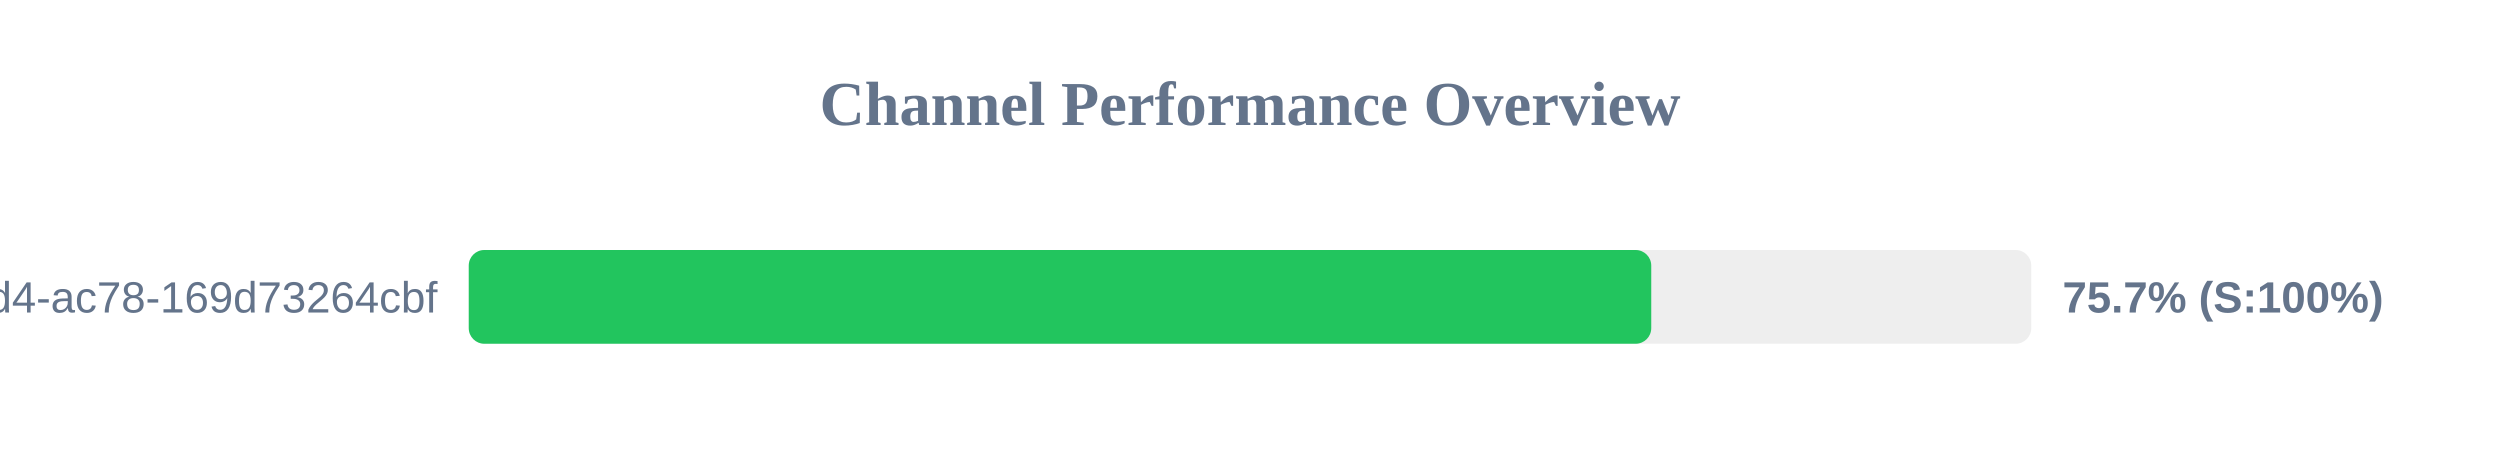
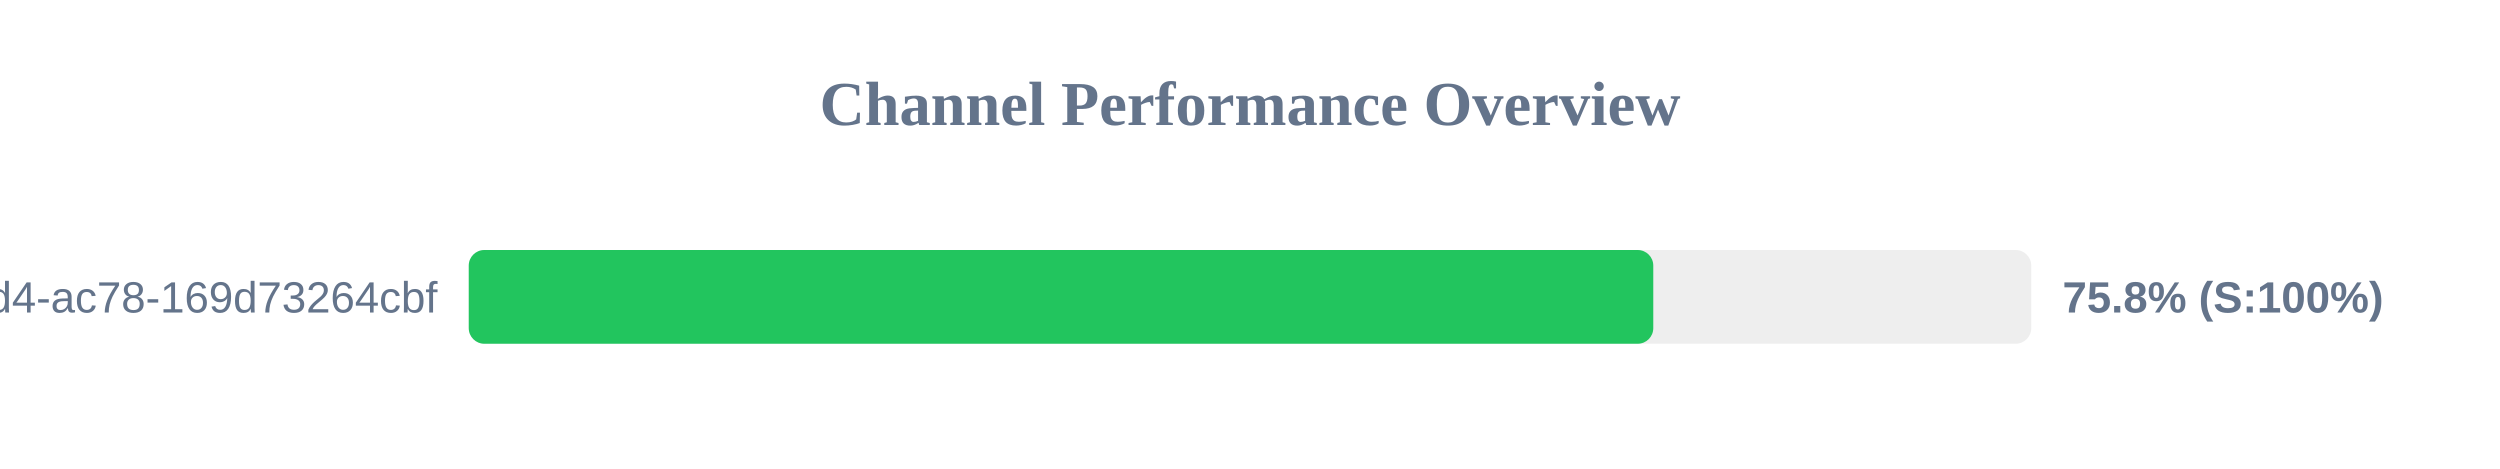
<svg xmlns="http://www.w3.org/2000/svg" width="800" height="150" version="1.1">
  <style>
        .row { font: 14px Arial; fill: #64748b; }
        .score { font: bold 14px Arial; fill: #64748b; }
    </style>
  <text x="400" y="40" text-anchor="middle" font-size="20px" font-weight="bold" fill="#64748b">Channel Performance Overview</text>
  <rect x="150" y="80" width="500" height="30" fill="#eee" rx="5" />
-   <rect x="150" y="80" width="378.4" height="30" fill="#22c55e" rx="5" />
+   <rect x="150" y="80" width="379.05" height="30" fill="#22c55e" rx="5" />
  <text x="140" y="100" text-anchor="end" class="row">?uuid=48c2c901-72e6-46d4-ac78-169d73264cbf</text>
-   <text x="660" y="100" text-anchor="start" class="score">75.7% (S:100%)</text>
+   <text x="660" y="100" text-anchor="start" class="score">75.8% (S:100%)</text>
</svg>
